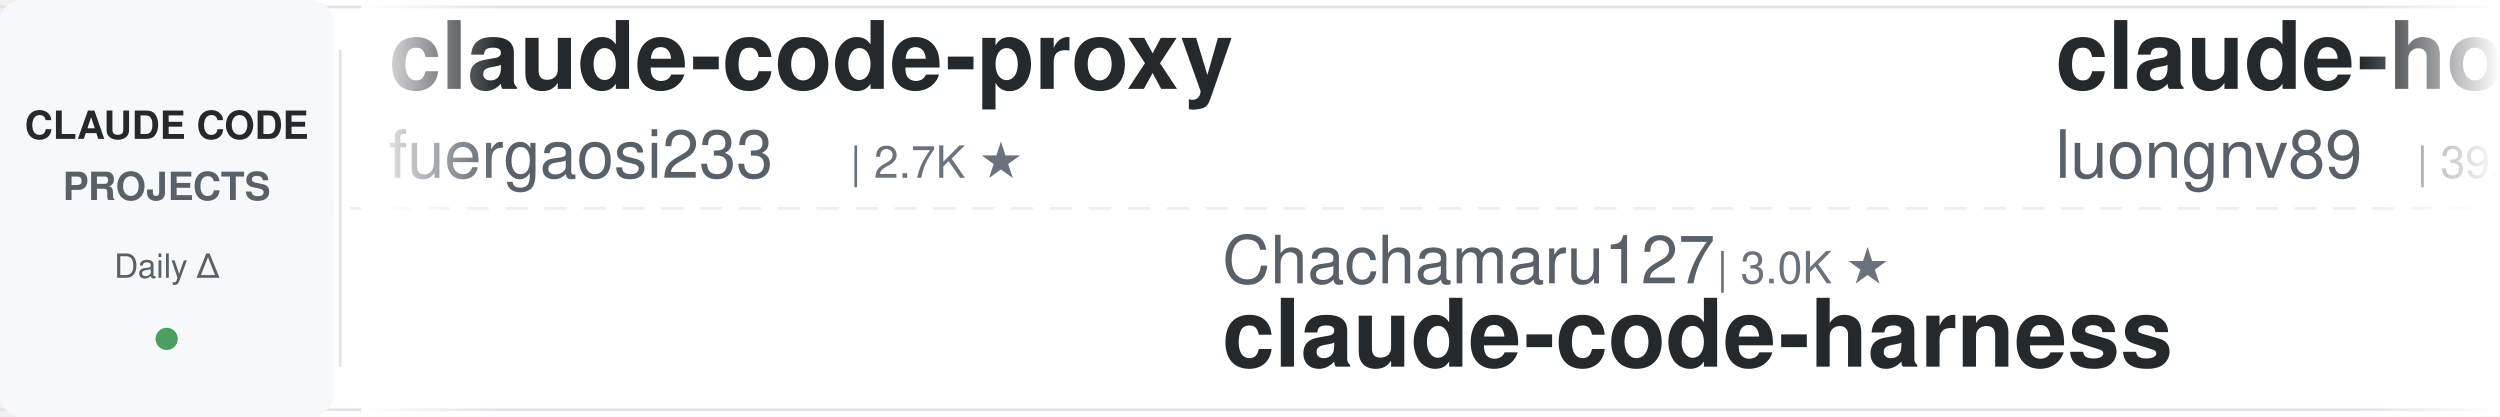
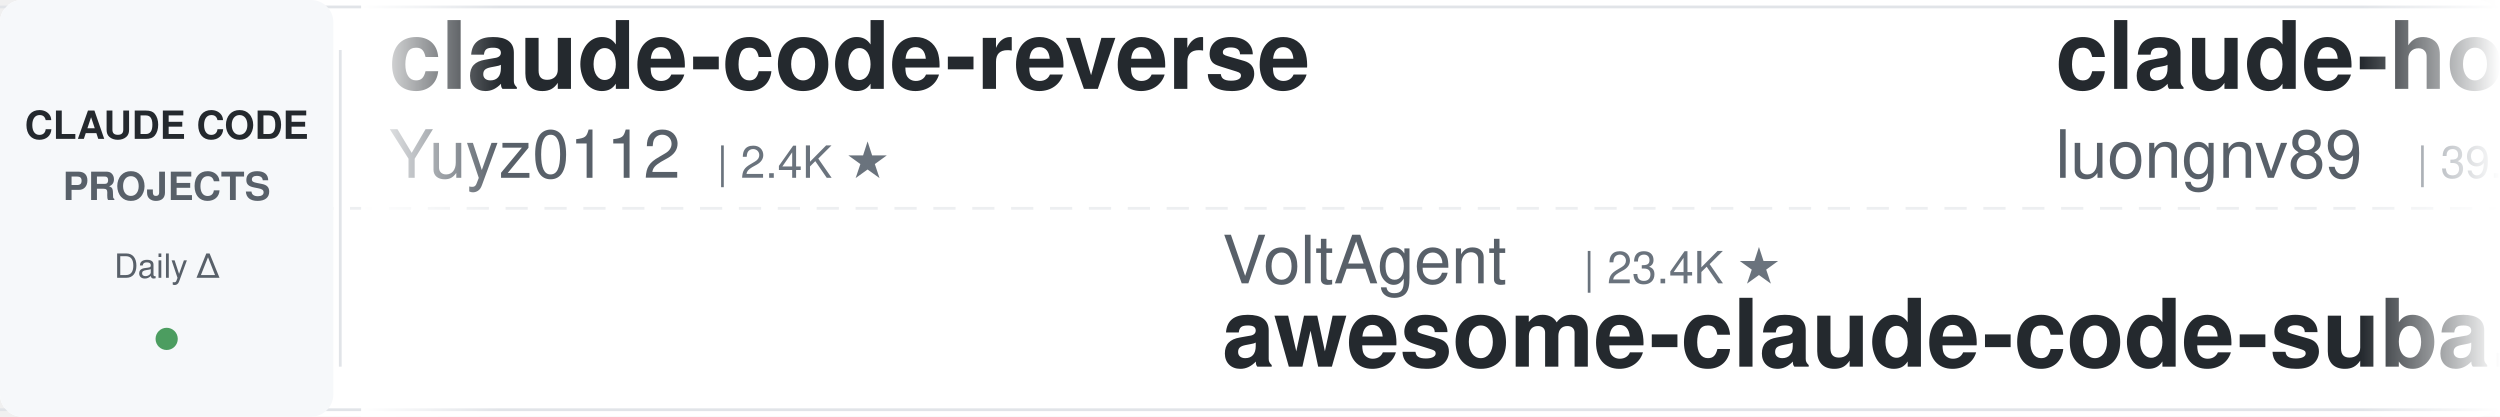
<svg xmlns="http://www.w3.org/2000/svg" width="900" height="150">
  <defs>
    <linearGradient id="leftFade" x1="0%" y1="0%" x2="100%" y2="0%">
      <stop offset="0%" style="stop-color:#ffffff;stop-opacity:1" />
      <stop offset="100%" style="stop-color:#ffffff;stop-opacity:0" />
    </linearGradient>
    <linearGradient id="rightFade" x1="0%" y1="0%" x2="100%" y2="0%">
      <stop offset="0%" style="stop-color:#ffffff;stop-opacity:0" />
      <stop offset="100%" style="stop-color:#ffffff;stop-opacity:1" />
    </linearGradient>
  </defs>
  <rect width="900" height="150" fill="#ffffff" rx="8" />
  <rect x="0" y="2" width="900" height="1" fill="#e1e4e8" />
  <rect x="0" y="147" width="900" height="1" fill="#e1e4e8" />
  <line x1="0" y1="75" x2="900" y2="75" stroke="#e1e4e8" stroke-width="1" stroke-dasharray="8 6" opacity="0.6" />
  <rect x="0" y="0" width="120" height="150" fill="#f6f8fa" rx="8" />
  <text x="60" y="50" font-family="-apple-system, BlinkMacSystemFont, 'Segoe UI', Helvetica, Arial, sans-serif" font-size="14" font-weight="600" fill="#24292e" text-anchor="middle">CLAUDE CODE</text>
  <text x="60" y="72" font-family="-apple-system, BlinkMacSystemFont, 'Segoe UI', Helvetica, Arial, sans-serif" font-size="14" font-weight="600" fill="#586069" text-anchor="middle">PROJECTS</text>
  <text x="60" y="100" font-family="-apple-system, BlinkMacSystemFont, 'Segoe UI', Helvetica, Arial, sans-serif" font-size="12" font-weight="500" fill="#586069" text-anchor="middle">Daily Δ</text>
  <circle cx="60" cy="122" r="4" fill="#22863a" opacity="0.8" />
  <rect x="122" y="18" width="1" height="114" fill="#e1e4e8" />
  <clipPath id="tickerClip">
    <rect x="130" y="0" width="770" height="150" />
  </clipPath>
  <g clip-path="url(#tickerClip)">
    <g id="tickerItems">
      <animateTransform attributeName="transform" attributeType="XML" type="translate" from="0 0" to="-3000 0" dur="54s" repeatCount="indefinite" />
      <g transform="translate(0, 0)">
-         <text x="140" y="32" font-family="-apple-system, BlinkMacSystemFont, 'Segoe UI', Helvetica, Arial, sans-serif" font-size="34" font-weight="600" fill="#24292e">claude-code-proxy</text>
-         <text x="140" y="64" font-family="-apple-system, BlinkMacSystemFont, 'Segoe UI', Helvetica, Arial, sans-serif" font-size="24" font-weight="400" fill="#586069">fuergaosi233</text>
-         <text x="306" y="64" font-family="-apple-system, BlinkMacSystemFont, 'Segoe UI', Helvetica, Arial, sans-serif" font-size="16" font-weight="500" fill="#6a737d">| 2.7K ★</text>
+         <text x="140" y="32" font-family="-apple-system, BlinkMacSystemFont, 'Segoe UI', Helvetica, Arial, sans-serif" font-size="34" font-weight="600" fill="#24292e">claude-code-reverse</text>
+         <text x="140" y="64" font-family="-apple-system, BlinkMacSystemFont, 'Segoe UI', Helvetica, Arial, sans-serif" font-size="24" font-weight="400" fill="#586069">Yuyz0112</text>
+         <text x="258" y="64" font-family="-apple-system, BlinkMacSystemFont, 'Segoe UI', Helvetica, Arial, sans-serif" font-size="16" font-weight="500" fill="#6a737d">| 2.4K ★</text>
      </g>
      <g transform="translate(300, 0)">
-         <text x="140" y="102" font-family="-apple-system, BlinkMacSystemFont, 'Segoe UI', Helvetica, Arial, sans-serif" font-size="24" font-weight="400" fill="#586069">Chachamaru127</text>
-         <text x="318" y="102" font-family="-apple-system, BlinkMacSystemFont, 'Segoe UI', Helvetica, Arial, sans-serif" font-size="16" font-weight="500" fill="#6a737d">| 3.0K ★</text>
-         <text x="140" y="132" font-family="-apple-system, BlinkMacSystemFont, 'Segoe UI', Helvetica, Arial, sans-serif" font-size="34" font-weight="600" fill="#24292e">claude-code-harness</text>
+         <text x="140" y="102" font-family="-apple-system, BlinkMacSystemFont, 'Segoe UI', Helvetica, Arial, sans-serif" font-size="24" font-weight="400" fill="#586069">VoltAgent</text>
+         <text x="270" y="102" font-family="-apple-system, BlinkMacSystemFont, 'Segoe UI', Helvetica, Arial, sans-serif" font-size="16" font-weight="500" fill="#6a737d">| 23.4K ★</text>
+         <text x="140" y="132" font-family="-apple-system, BlinkMacSystemFont, 'Segoe UI', Helvetica, Arial, sans-serif" font-size="34" font-weight="600" fill="#24292e">awesome-claude-code-suba...</text>
      </g>
      <g transform="translate(600, 0)">
        <text x="140" y="32" font-family="-apple-system, BlinkMacSystemFont, 'Segoe UI', Helvetica, Arial, sans-serif" font-size="34" font-weight="600" fill="#24292e">claude-howto</text>
        <text x="140" y="64" font-family="-apple-system, BlinkMacSystemFont, 'Segoe UI', Helvetica, Arial, sans-serif" font-size="24" font-weight="400" fill="#586069">luongnv89</text>
        <text x="270" y="64" font-family="-apple-system, BlinkMacSystemFont, 'Segoe UI', Helvetica, Arial, sans-serif" font-size="16" font-weight="500" fill="#6a737d">| 39.9K ★</text>
      </g>
      <g transform="translate(900, 0)">
-         <text x="140" y="102" font-family="-apple-system, BlinkMacSystemFont, 'Segoe UI', Helvetica, Arial, sans-serif" font-size="24" font-weight="400" fill="#586069">Piebald-AI</text>
-         <text x="282" y="102" font-family="-apple-system, BlinkMacSystemFont, 'Segoe UI', Helvetica, Arial, sans-serif" font-size="16" font-weight="500" fill="#6a737d">| 11.9K ★</text>
-         <text x="140" y="132" font-family="-apple-system, BlinkMacSystemFont, 'Segoe UI', Helvetica, Arial, sans-serif" font-size="34" font-weight="600" fill="#24292e">claude-code-system-promp...</text>
+         <text x="140" y="102" font-family="-apple-system, BlinkMacSystemFont, 'Segoe UI', Helvetica, Arial, sans-serif" font-size="24" font-weight="400" fill="#586069">affaan-m</text>
+         <text x="258" y="102" font-family="-apple-system, BlinkMacSystemFont, 'Segoe UI', Helvetica, Arial, sans-serif" font-size="16" font-weight="500" fill="#6a737d">| 230.7K ★</text>
+         <text x="140" y="132" font-family="-apple-system, BlinkMacSystemFont, 'Segoe UI', Helvetica, Arial, sans-serif" font-size="34" font-weight="600" fill="#24292e">ECC</text>
      </g>
      <g transform="translate(1200, 0)">
-         <text x="140" y="32" font-family="-apple-system, BlinkMacSystemFont, 'Segoe UI', Helvetica, Arial, sans-serif" font-size="34" font-weight="600" fill="#24292e">claude-code-source-build</text>
-         <text x="140" y="64" font-family="-apple-system, BlinkMacSystemFont, 'Segoe UI', Helvetica, Arial, sans-serif" font-size="24" font-weight="400" fill="#586069">andrew-kramer-inno</text>
-         <text x="378" y="64" font-family="-apple-system, BlinkMacSystemFont, 'Segoe UI', Helvetica, Arial, sans-serif" font-size="16" font-weight="500" fill="#6a737d">| 595 ★</text>
+         <text x="140" y="32" font-family="-apple-system, BlinkMacSystemFont, 'Segoe UI', Helvetica, Arial, sans-serif" font-size="34" font-weight="600" fill="#24292e">claude-code-pm-course</text>
+         <text x="140" y="64" font-family="-apple-system, BlinkMacSystemFont, 'Segoe UI', Helvetica, Arial, sans-serif" font-size="24" font-weight="400" fill="#586069">carlvellotti</text>
+         <text x="306" y="64" font-family="-apple-system, BlinkMacSystemFont, 'Segoe UI', Helvetica, Arial, sans-serif" font-size="16" font-weight="500" fill="#6a737d">| 2.1K ★</text>
      </g>
      <g transform="translate(1500, 0)">
-         <text x="140" y="102" font-family="-apple-system, BlinkMacSystemFont, 'Segoe UI', Helvetica, Arial, sans-serif" font-size="24" font-weight="400" fill="#586069">darcyegb</text>
-         <text x="258" y="102" font-family="-apple-system, BlinkMacSystemFont, 'Segoe UI', Helvetica, Arial, sans-serif" font-size="16" font-weight="500" fill="#6a737d">| 748 ★</text>
-         <text x="140" y="132" font-family="-apple-system, BlinkMacSystemFont, 'Segoe UI', Helvetica, Arial, sans-serif" font-size="34" font-weight="600" fill="#24292e">ClaudeCodeAgents</text>
+         <text x="140" y="102" font-family="-apple-system, BlinkMacSystemFont, 'Segoe UI', Helvetica, Arial, sans-serif" font-size="24" font-weight="400" fill="#586069">repowise-dev</text>
+         <text x="306" y="102" font-family="-apple-system, BlinkMacSystemFont, 'Segoe UI', Helvetica, Arial, sans-serif" font-size="16" font-weight="500" fill="#6a737d">| 1.2K ★</text>
+         <text x="140" y="132" font-family="-apple-system, BlinkMacSystemFont, 'Segoe UI', Helvetica, Arial, sans-serif" font-size="34" font-weight="600" fill="#24292e">claude-code-prompts</text>
      </g>
      <g transform="translate(1800, 0)">
-         <text x="140" y="32" font-family="-apple-system, BlinkMacSystemFont, 'Segoe UI', Helvetica, Arial, sans-serif" font-size="34" font-weight="600" fill="#24292e">claude-code-engineering</text>
-         <text x="140" y="64" font-family="-apple-system, BlinkMacSystemFont, 'Segoe UI', Helvetica, Arial, sans-serif" font-size="24" font-weight="400" fill="#586069">huangjia2019</text>
-         <text x="306" y="64" font-family="-apple-system, BlinkMacSystemFont, 'Segoe UI', Helvetica, Arial, sans-serif" font-size="16" font-weight="500" fill="#6a737d">| 990 ★</text>
+         <text x="140" y="32" font-family="-apple-system, BlinkMacSystemFont, 'Segoe UI', Helvetica, Arial, sans-serif" font-size="34" font-weight="600" fill="#24292e">claude-code-proxy</text>
+         <text x="140" y="64" font-family="-apple-system, BlinkMacSystemFont, 'Segoe UI', Helvetica, Arial, sans-serif" font-size="24" font-weight="400" fill="#586069">1rgs</text>
+         <text x="210" y="64" font-family="-apple-system, BlinkMacSystemFont, 'Segoe UI', Helvetica, Arial, sans-serif" font-size="16" font-weight="500" fill="#6a737d">| 3.7K ★</text>
      </g>
      <g transform="translate(2100, 0)">
-         <text x="140" y="102" font-family="-apple-system, BlinkMacSystemFont, 'Segoe UI', Helvetica, Arial, sans-serif" font-size="24" font-weight="400" fill="#586069">Maciek-roboblog</text>
-         <text x="342" y="102" font-family="-apple-system, BlinkMacSystemFont, 'Segoe UI', Helvetica, Arial, sans-serif" font-size="16" font-weight="500" fill="#6a737d">| 8.5K ★</text>
-         <text x="140" y="132" font-family="-apple-system, BlinkMacSystemFont, 'Segoe UI', Helvetica, Arial, sans-serif" font-size="34" font-weight="600" fill="#24292e">Claude-Code-Usage-Monito...</text>
+         <text x="140" y="102" font-family="-apple-system, BlinkMacSystemFont, 'Segoe UI', Helvetica, Arial, sans-serif" font-size="24" font-weight="400" fill="#586069">FlorianBruniaux</text>
+         <text x="342" y="102" font-family="-apple-system, BlinkMacSystemFont, 'Segoe UI', Helvetica, Arial, sans-serif" font-size="16" font-weight="500" fill="#6a737d">| 5.5K ★</text>
+         <text x="140" y="132" font-family="-apple-system, BlinkMacSystemFont, 'Segoe UI', Helvetica, Arial, sans-serif" font-size="34" font-weight="600" fill="#24292e">claude-code-ultimate-gui...</text>
      </g>
      <g transform="translate(2400, 0)">
-         <text x="140" y="32" font-family="-apple-system, BlinkMacSystemFont, 'Segoe UI', Helvetica, Arial, sans-serif" font-size="34" font-weight="600" fill="#24292e">claude-code-security-rev...</text>
-         <text x="140" y="64" font-family="-apple-system, BlinkMacSystemFont, 'Segoe UI', Helvetica, Arial, sans-serif" font-size="24" font-weight="400" fill="#586069">anthropics</text>
-         <text x="282" y="64" font-family="-apple-system, BlinkMacSystemFont, 'Segoe UI', Helvetica, Arial, sans-serif" font-size="16" font-weight="500" fill="#6a737d">| 5.6K ★</text>
+         <text x="140" y="32" font-family="-apple-system, BlinkMacSystemFont, 'Segoe UI', Helvetica, Arial, sans-serif" font-size="34" font-weight="600" fill="#24292e">claude-code-plugins-plus...</text>
+         <text x="140" y="64" font-family="-apple-system, BlinkMacSystemFont, 'Segoe UI', Helvetica, Arial, sans-serif" font-size="24" font-weight="400" fill="#586069">jeremylongshore</text>
+         <text x="342" y="64" font-family="-apple-system, BlinkMacSystemFont, 'Segoe UI', Helvetica, Arial, sans-serif" font-size="16" font-weight="500" fill="#6a737d">| 2.5K ★</text>
      </g>
      <g transform="translate(2700, 0)">
-         <text x="140" y="102" font-family="-apple-system, BlinkMacSystemFont, 'Segoe UI', Helvetica, Arial, sans-serif" font-size="24" font-weight="400" fill="#586069">OneRedOak</text>
-         <text x="270" y="102" font-family="-apple-system, BlinkMacSystemFont, 'Segoe UI', Helvetica, Arial, sans-serif" font-size="16" font-weight="500" fill="#6a737d">| 3.9K ★</text>
-         <text x="140" y="132" font-family="-apple-system, BlinkMacSystemFont, 'Segoe UI', Helvetica, Arial, sans-serif" font-size="34" font-weight="600" fill="#24292e">claude-code-workflows</text>
+         <text x="140" y="102" font-family="-apple-system, BlinkMacSystemFont, 'Segoe UI', Helvetica, Arial, sans-serif" font-size="24" font-weight="400" fill="#586069">digitalsamba</text>
+         <text x="306" y="102" font-family="-apple-system, BlinkMacSystemFont, 'Segoe UI', Helvetica, Arial, sans-serif" font-size="16" font-weight="500" fill="#6a737d">| 1.8K ★</text>
+         <text x="140" y="132" font-family="-apple-system, BlinkMacSystemFont, 'Segoe UI', Helvetica, Arial, sans-serif" font-size="34" font-weight="600" fill="#24292e">claude-code-video-toolki...</text>
      </g>
      <g transform="translate(3000, 0)">
-         <text x="140" y="32" font-family="-apple-system, BlinkMacSystemFont, 'Segoe UI', Helvetica, Arial, sans-serif" font-size="34" font-weight="600" fill="#24292e">claude-code-proxy</text>
-         <text x="140" y="64" font-family="-apple-system, BlinkMacSystemFont, 'Segoe UI', Helvetica, Arial, sans-serif" font-size="24" font-weight="400" fill="#586069">fuergaosi233</text>
-         <text x="306" y="64" font-family="-apple-system, BlinkMacSystemFont, 'Segoe UI', Helvetica, Arial, sans-serif" font-size="16" font-weight="500" fill="#6a737d">| 2.7K ★</text>
+         <text x="140" y="32" font-family="-apple-system, BlinkMacSystemFont, 'Segoe UI', Helvetica, Arial, sans-serif" font-size="34" font-weight="600" fill="#24292e">claude-code-reverse</text>
+         <text x="140" y="64" font-family="-apple-system, BlinkMacSystemFont, 'Segoe UI', Helvetica, Arial, sans-serif" font-size="24" font-weight="400" fill="#586069">Yuyz0112</text>
+         <text x="258" y="64" font-family="-apple-system, BlinkMacSystemFont, 'Segoe UI', Helvetica, Arial, sans-serif" font-size="16" font-weight="500" fill="#6a737d">| 2.4K ★</text>
      </g>
      <g transform="translate(3300, 0)">
-         <text x="140" y="102" font-family="-apple-system, BlinkMacSystemFont, 'Segoe UI', Helvetica, Arial, sans-serif" font-size="24" font-weight="400" fill="#586069">Chachamaru127</text>
-         <text x="318" y="102" font-family="-apple-system, BlinkMacSystemFont, 'Segoe UI', Helvetica, Arial, sans-serif" font-size="16" font-weight="500" fill="#6a737d">| 3.0K ★</text>
-         <text x="140" y="132" font-family="-apple-system, BlinkMacSystemFont, 'Segoe UI', Helvetica, Arial, sans-serif" font-size="34" font-weight="600" fill="#24292e">claude-code-harness</text>
+         <text x="140" y="102" font-family="-apple-system, BlinkMacSystemFont, 'Segoe UI', Helvetica, Arial, sans-serif" font-size="24" font-weight="400" fill="#586069">VoltAgent</text>
+         <text x="270" y="102" font-family="-apple-system, BlinkMacSystemFont, 'Segoe UI', Helvetica, Arial, sans-serif" font-size="16" font-weight="500" fill="#6a737d">| 23.4K ★</text>
+         <text x="140" y="132" font-family="-apple-system, BlinkMacSystemFont, 'Segoe UI', Helvetica, Arial, sans-serif" font-size="34" font-weight="600" fill="#24292e">awesome-claude-code-suba...</text>
      </g>
      <g transform="translate(3600, 0)">
        <text x="140" y="32" font-family="-apple-system, BlinkMacSystemFont, 'Segoe UI', Helvetica, Arial, sans-serif" font-size="34" font-weight="600" fill="#24292e">claude-howto</text>
        <text x="140" y="64" font-family="-apple-system, BlinkMacSystemFont, 'Segoe UI', Helvetica, Arial, sans-serif" font-size="24" font-weight="400" fill="#586069">luongnv89</text>
        <text x="270" y="64" font-family="-apple-system, BlinkMacSystemFont, 'Segoe UI', Helvetica, Arial, sans-serif" font-size="16" font-weight="500" fill="#6a737d">| 39.9K ★</text>
      </g>
      <g transform="translate(3900, 0)">
-         <text x="140" y="102" font-family="-apple-system, BlinkMacSystemFont, 'Segoe UI', Helvetica, Arial, sans-serif" font-size="24" font-weight="400" fill="#586069">Piebald-AI</text>
-         <text x="282" y="102" font-family="-apple-system, BlinkMacSystemFont, 'Segoe UI', Helvetica, Arial, sans-serif" font-size="16" font-weight="500" fill="#6a737d">| 11.9K ★</text>
-         <text x="140" y="132" font-family="-apple-system, BlinkMacSystemFont, 'Segoe UI', Helvetica, Arial, sans-serif" font-size="34" font-weight="600" fill="#24292e">claude-code-system-promp...</text>
+         <text x="140" y="102" font-family="-apple-system, BlinkMacSystemFont, 'Segoe UI', Helvetica, Arial, sans-serif" font-size="24" font-weight="400" fill="#586069">affaan-m</text>
+         <text x="258" y="102" font-family="-apple-system, BlinkMacSystemFont, 'Segoe UI', Helvetica, Arial, sans-serif" font-size="16" font-weight="500" fill="#6a737d">| 230.7K ★</text>
+         <text x="140" y="132" font-family="-apple-system, BlinkMacSystemFont, 'Segoe UI', Helvetica, Arial, sans-serif" font-size="34" font-weight="600" fill="#24292e">ECC</text>
      </g>
    </g>
  </g>
  <rect x="130" y="0" width="50" height="150" fill="url(#leftFade)" />
  <rect x="850" y="0" width="50" height="150" fill="url(#rightFade)" />
</svg>
